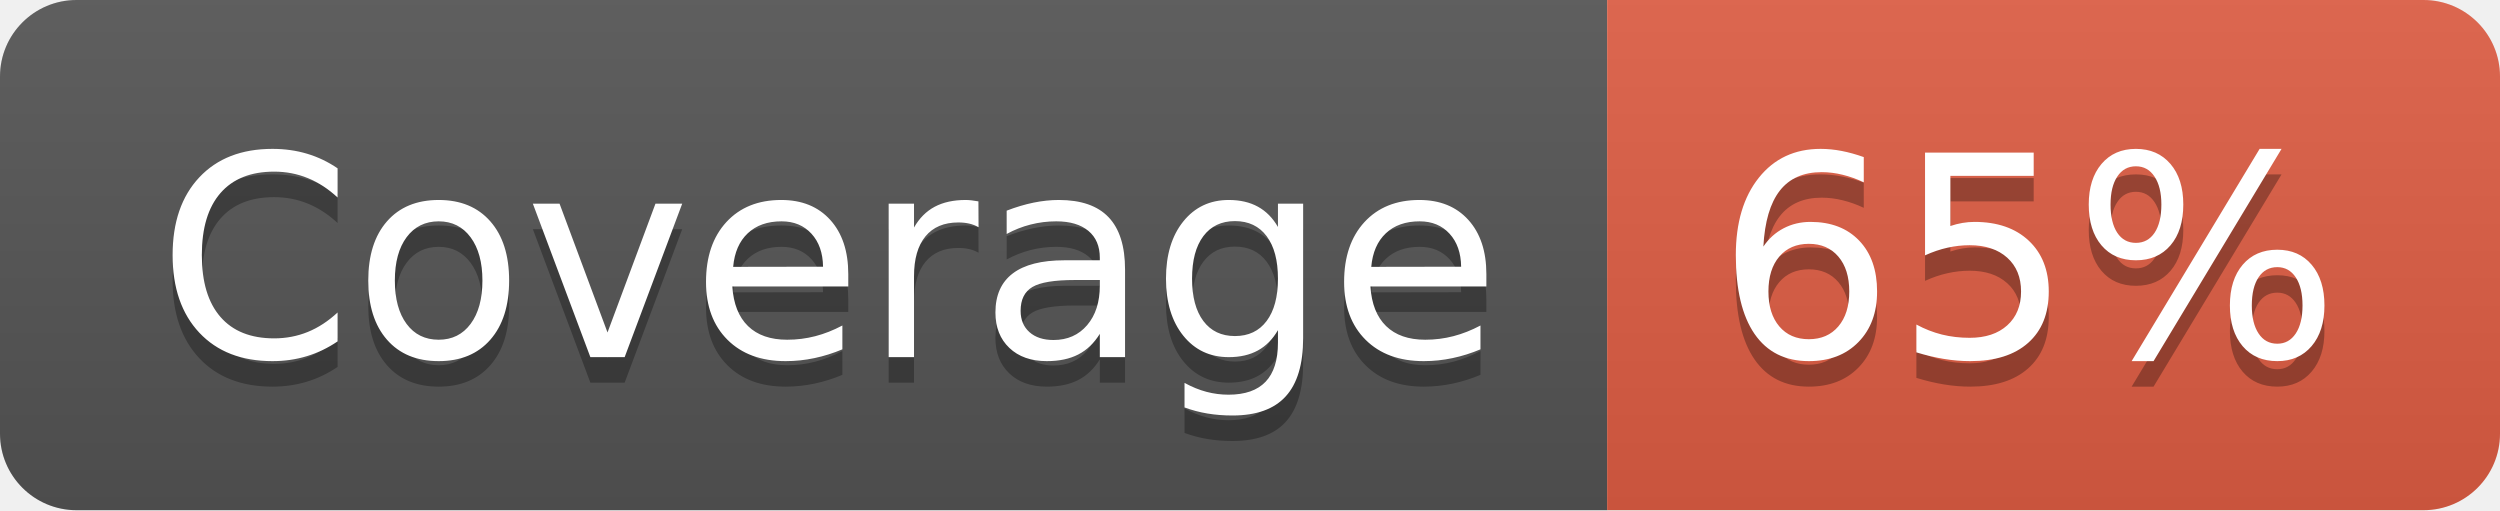
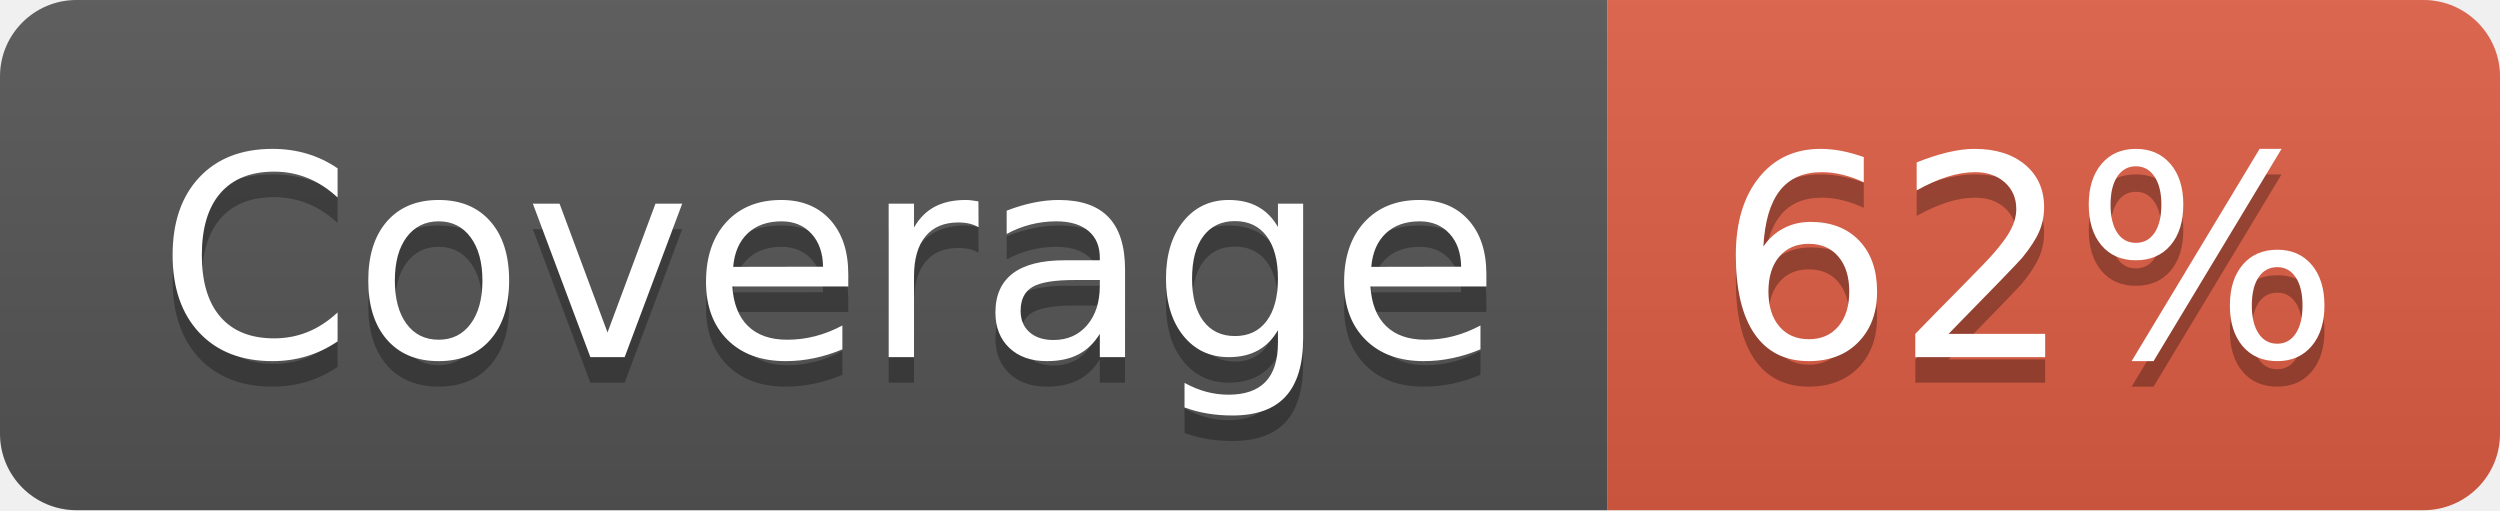
- <svg xmlns="http://www.w3.org/2000/svg" width="98" height="20" role="img" aria-label="Coverage: 65%">
+ <svg xmlns="http://www.w3.org/2000/svg" width="98" height="20" role="img" aria-label="Coverage: 62%">
  <linearGradient id="s" x2="0" y2="100%">
    <stop offset="0" stop-color="#bbb" stop-opacity=".1" />
    <stop offset="1" stop-opacity=".1" />
  </linearGradient>
  <clipPath id="r">
    <rect width="98" height="20" rx="3" fill="#fff" />
  </clipPath>
  <g clip-path="url(#r)">
    <rect width="63" height="20" fill="#555" />
    <rect x="63" width="35" height="20" fill="#e05d44" />
    <rect width="98" height="20" fill="url(#s)" />
  </g>
  <g fill="#fff" text-anchor="middle" font-family="Verdana,Geneva,DejaVu Sans,sans-serif" text-rendering="geometricPrecision" font-size="110">
    <text aria-hidden="true" x="325" y="150" fill="#010101" fill-opacity=".3" transform="scale(.1)" textLength="530">Coverage</text>
    <text x="325" y="140" transform="scale(.1)" fill="#fff" textLength="530">Coverage</text>
-     <text aria-hidden="true" x="795" y="150" fill="#010101" fill-opacity=".3" transform="scale(.1)" textLength="250">65%</text>
-     <text x="795" y="140" transform="scale(.1)" fill="#fff" textLength="250">65%</text>
+     <text aria-hidden="true" x="795" y="150" fill="#010101" fill-opacity=".3" transform="scale(.1)" textLength="250">62%</text>
+     <text x="795" y="140" transform="scale(.1)" fill="#fff" textLength="250">62%</text>
  </g>
</svg>
